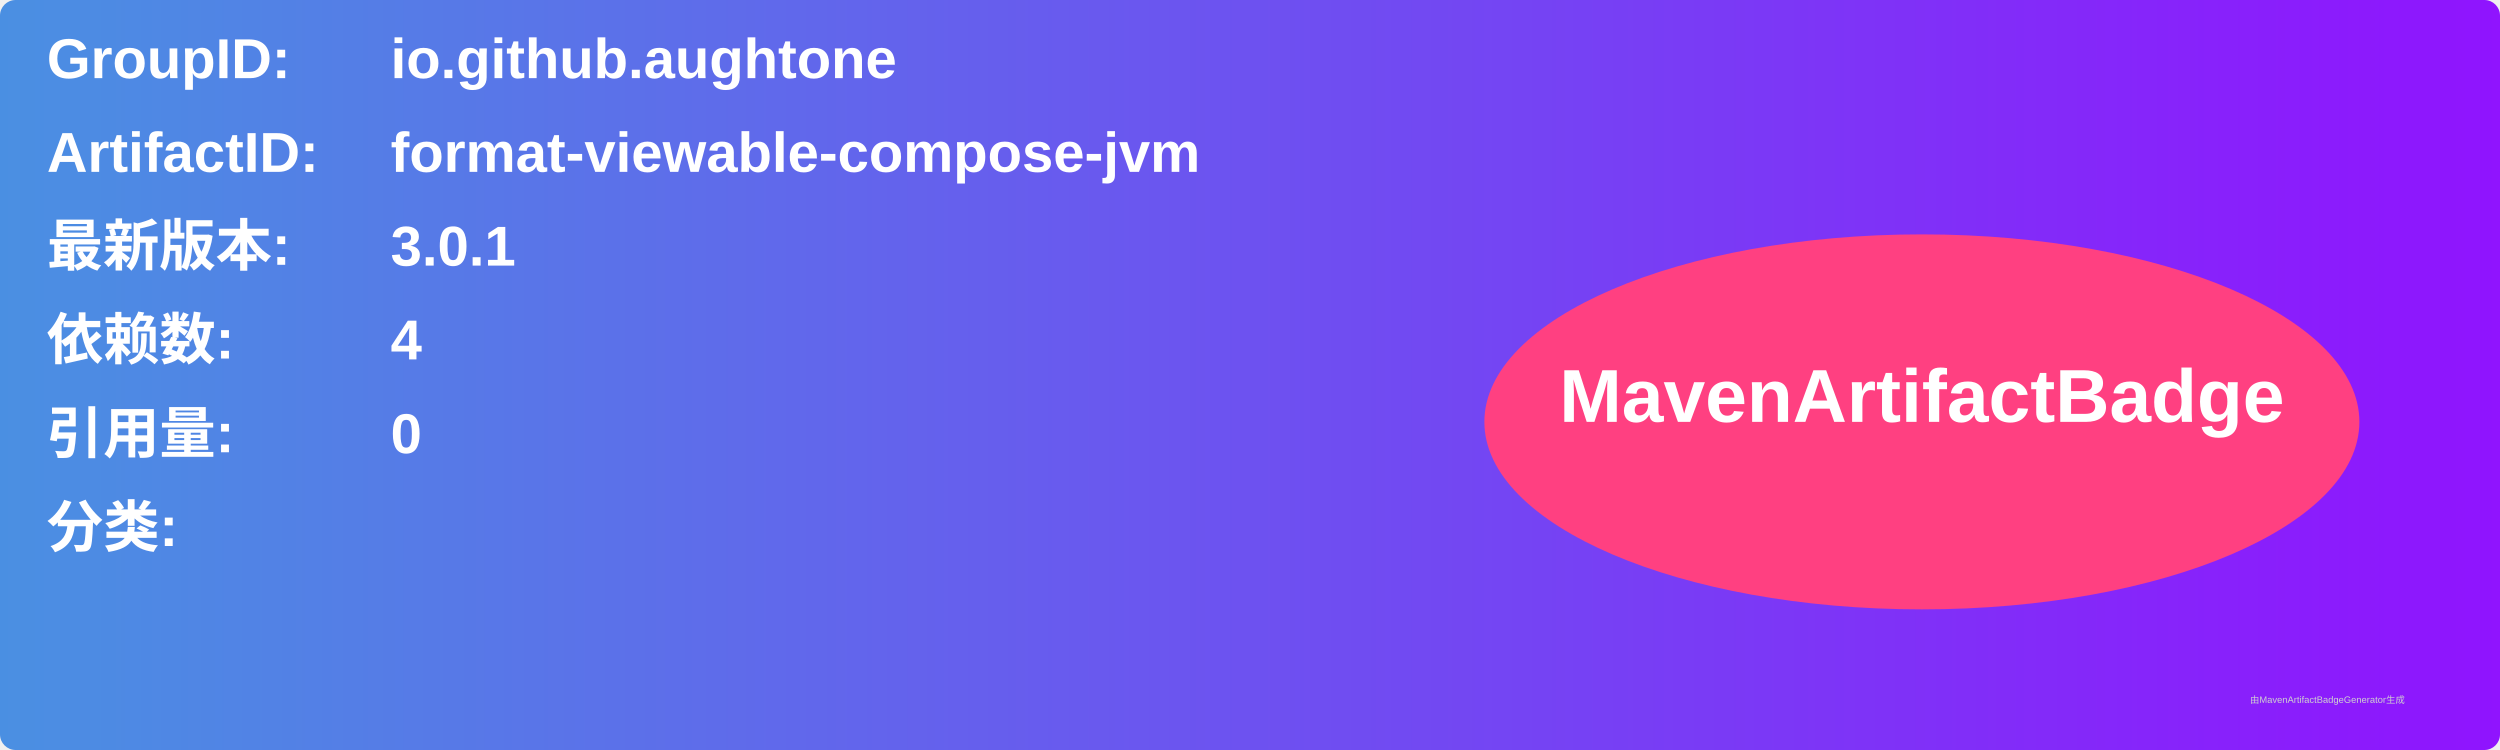
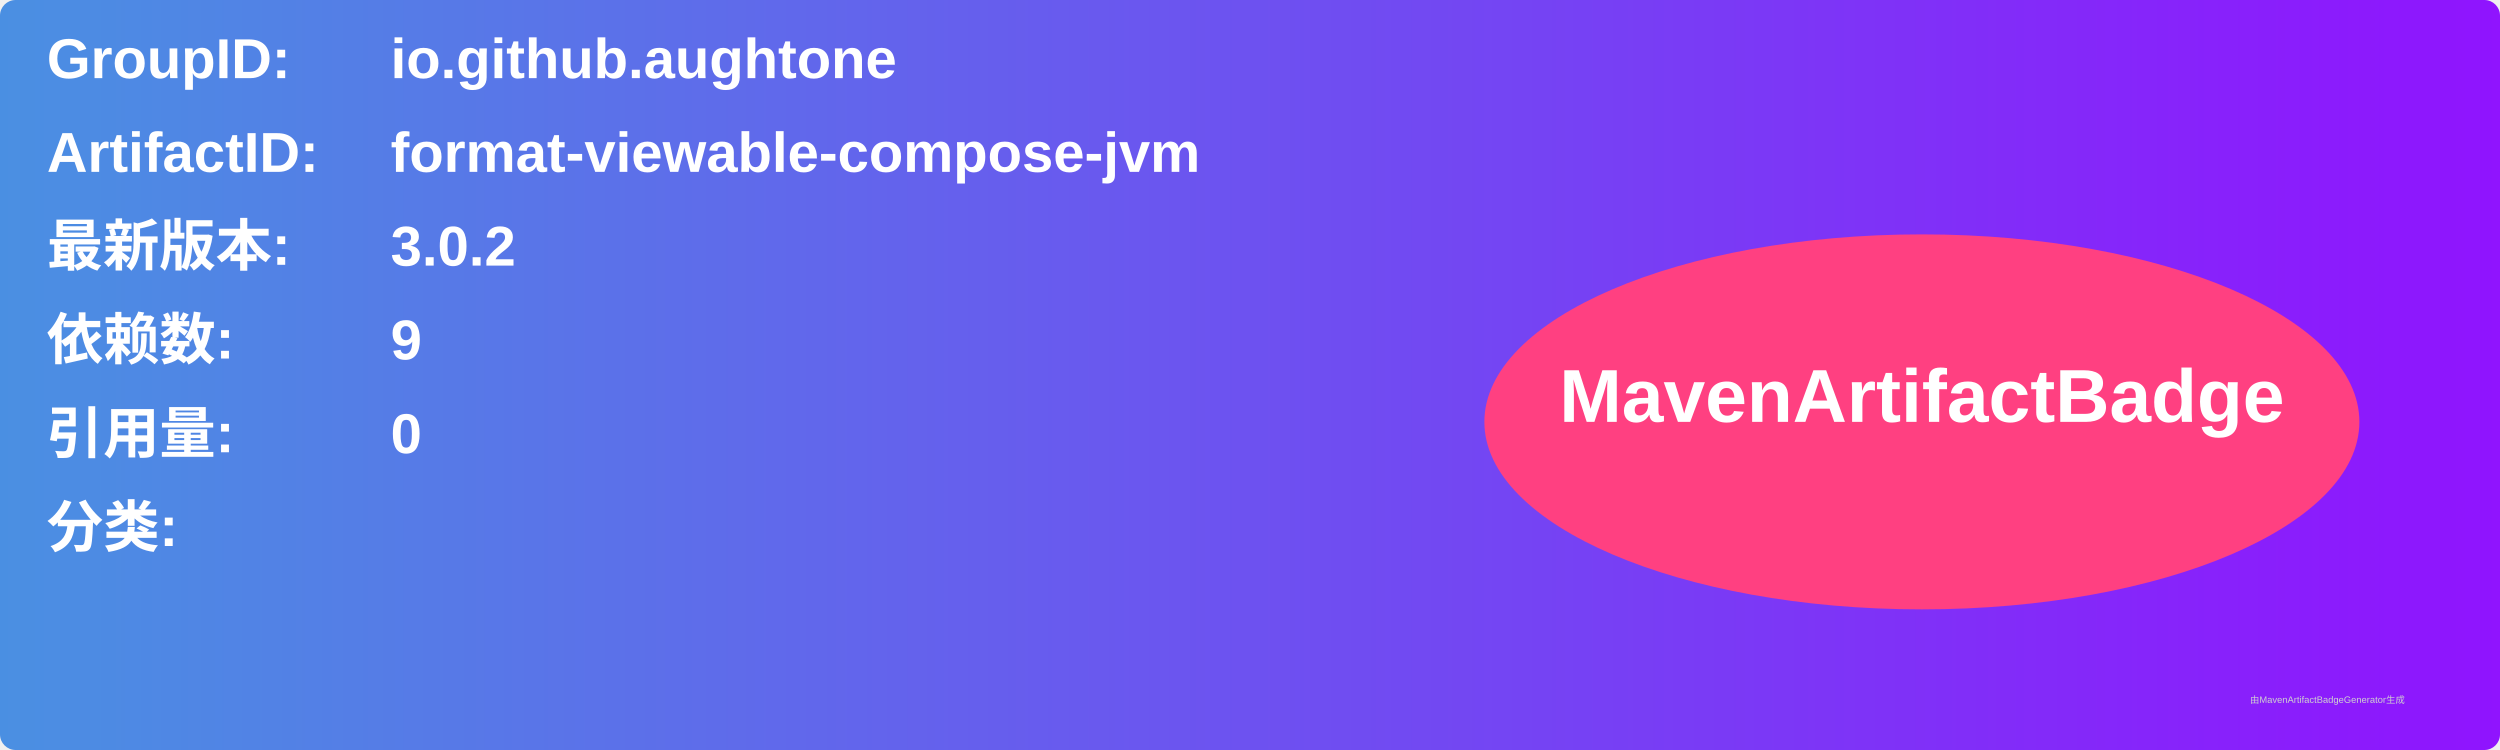
<svg xmlns="http://www.w3.org/2000/svg" width="800" height="240" viewBox="0 0 800 240">
  <linearGradient id="grad" x1="0%" y1="0%" x2="100%" y2="0%">
    <stop offset="0%" stop-color="#4a90e2" />
    <stop offset="100%" stop-color="#9013fe" />
  </linearGradient>
  <rect width="100%" height="100%" rx="5" ry="5" fill="url(#grad)" />
  <g transform="translate(15, 15)">
    <text x="0" y="10" font-family="Arial" font-size="18" fill="white" font-weight="bold" width="260">GroupID:</text>
    <text x="110" y="10" font-family="Arial" font-size="18" fill="white" font-weight="bold" width="460">io.github.aughtone</text>
    <text x="0" y="40" font-family="Arial" font-size="18" fill="white" font-weight="bold" width="260">ArtifactID:</text>
    <text x="110" y="40" font-family="Arial" font-size="18" fill="white" font-weight="bold" width="460">format-viewable-compose-jvm</text>
    <text x="0" y="70" font-family="Arial" font-size="18" fill="white" font-weight="bold">最新版本:</text>
    <text x="110" y="70" font-family="Arial" font-size="18" fill="white" font-weight="bold">
-       <tspan font-weight="bold">3.0.1</tspan>
+       <tspan font-weight="bold">3.0.2</tspan>
    </text>
    <text x="0" y="100" font-family="Arial" font-size="18" fill="white" font-weight="bold">依赖数: </text>
    <text x="110" y="100" font-family="Arial" font-size="18" fill="white">
-       <tspan font-weight="bold">4</tspan>
+       <tspan font-weight="bold">9</tspan>
    </text>
    <text x="0" y="130" font-family="Arial" font-size="18" fill="white" font-weight="bold">引用量: </text>
    <text x="110" y="130" font-family="Arial" font-size="18" fill="white">
      <tspan font-weight="bold">0</tspan>
    </text>
    <text x="0" y="160" font-family="Arial" font-size="18" fill="white" font-weight="bold">分类:</text>
    <text x="10" y="190" font-family="Arial" font-size="10" fill="white">
      <tspan font-weight="bold" />
    </text>
    <ellipse cx="600" cy="120" rx="140" ry="60" fill="#ff4081" />
    <text x="600" y="120" text-anchor="middle" font-family="Arial" font-size="24" fill="white" font-weight="bold">MavenArtifactBadge</text>
  </g>
  <text x="720" y="225" font-family="Arial" font-size="3" fill="#d0d0d0">由MavenArtifactBadgeGenerator生成</text>
</svg>
